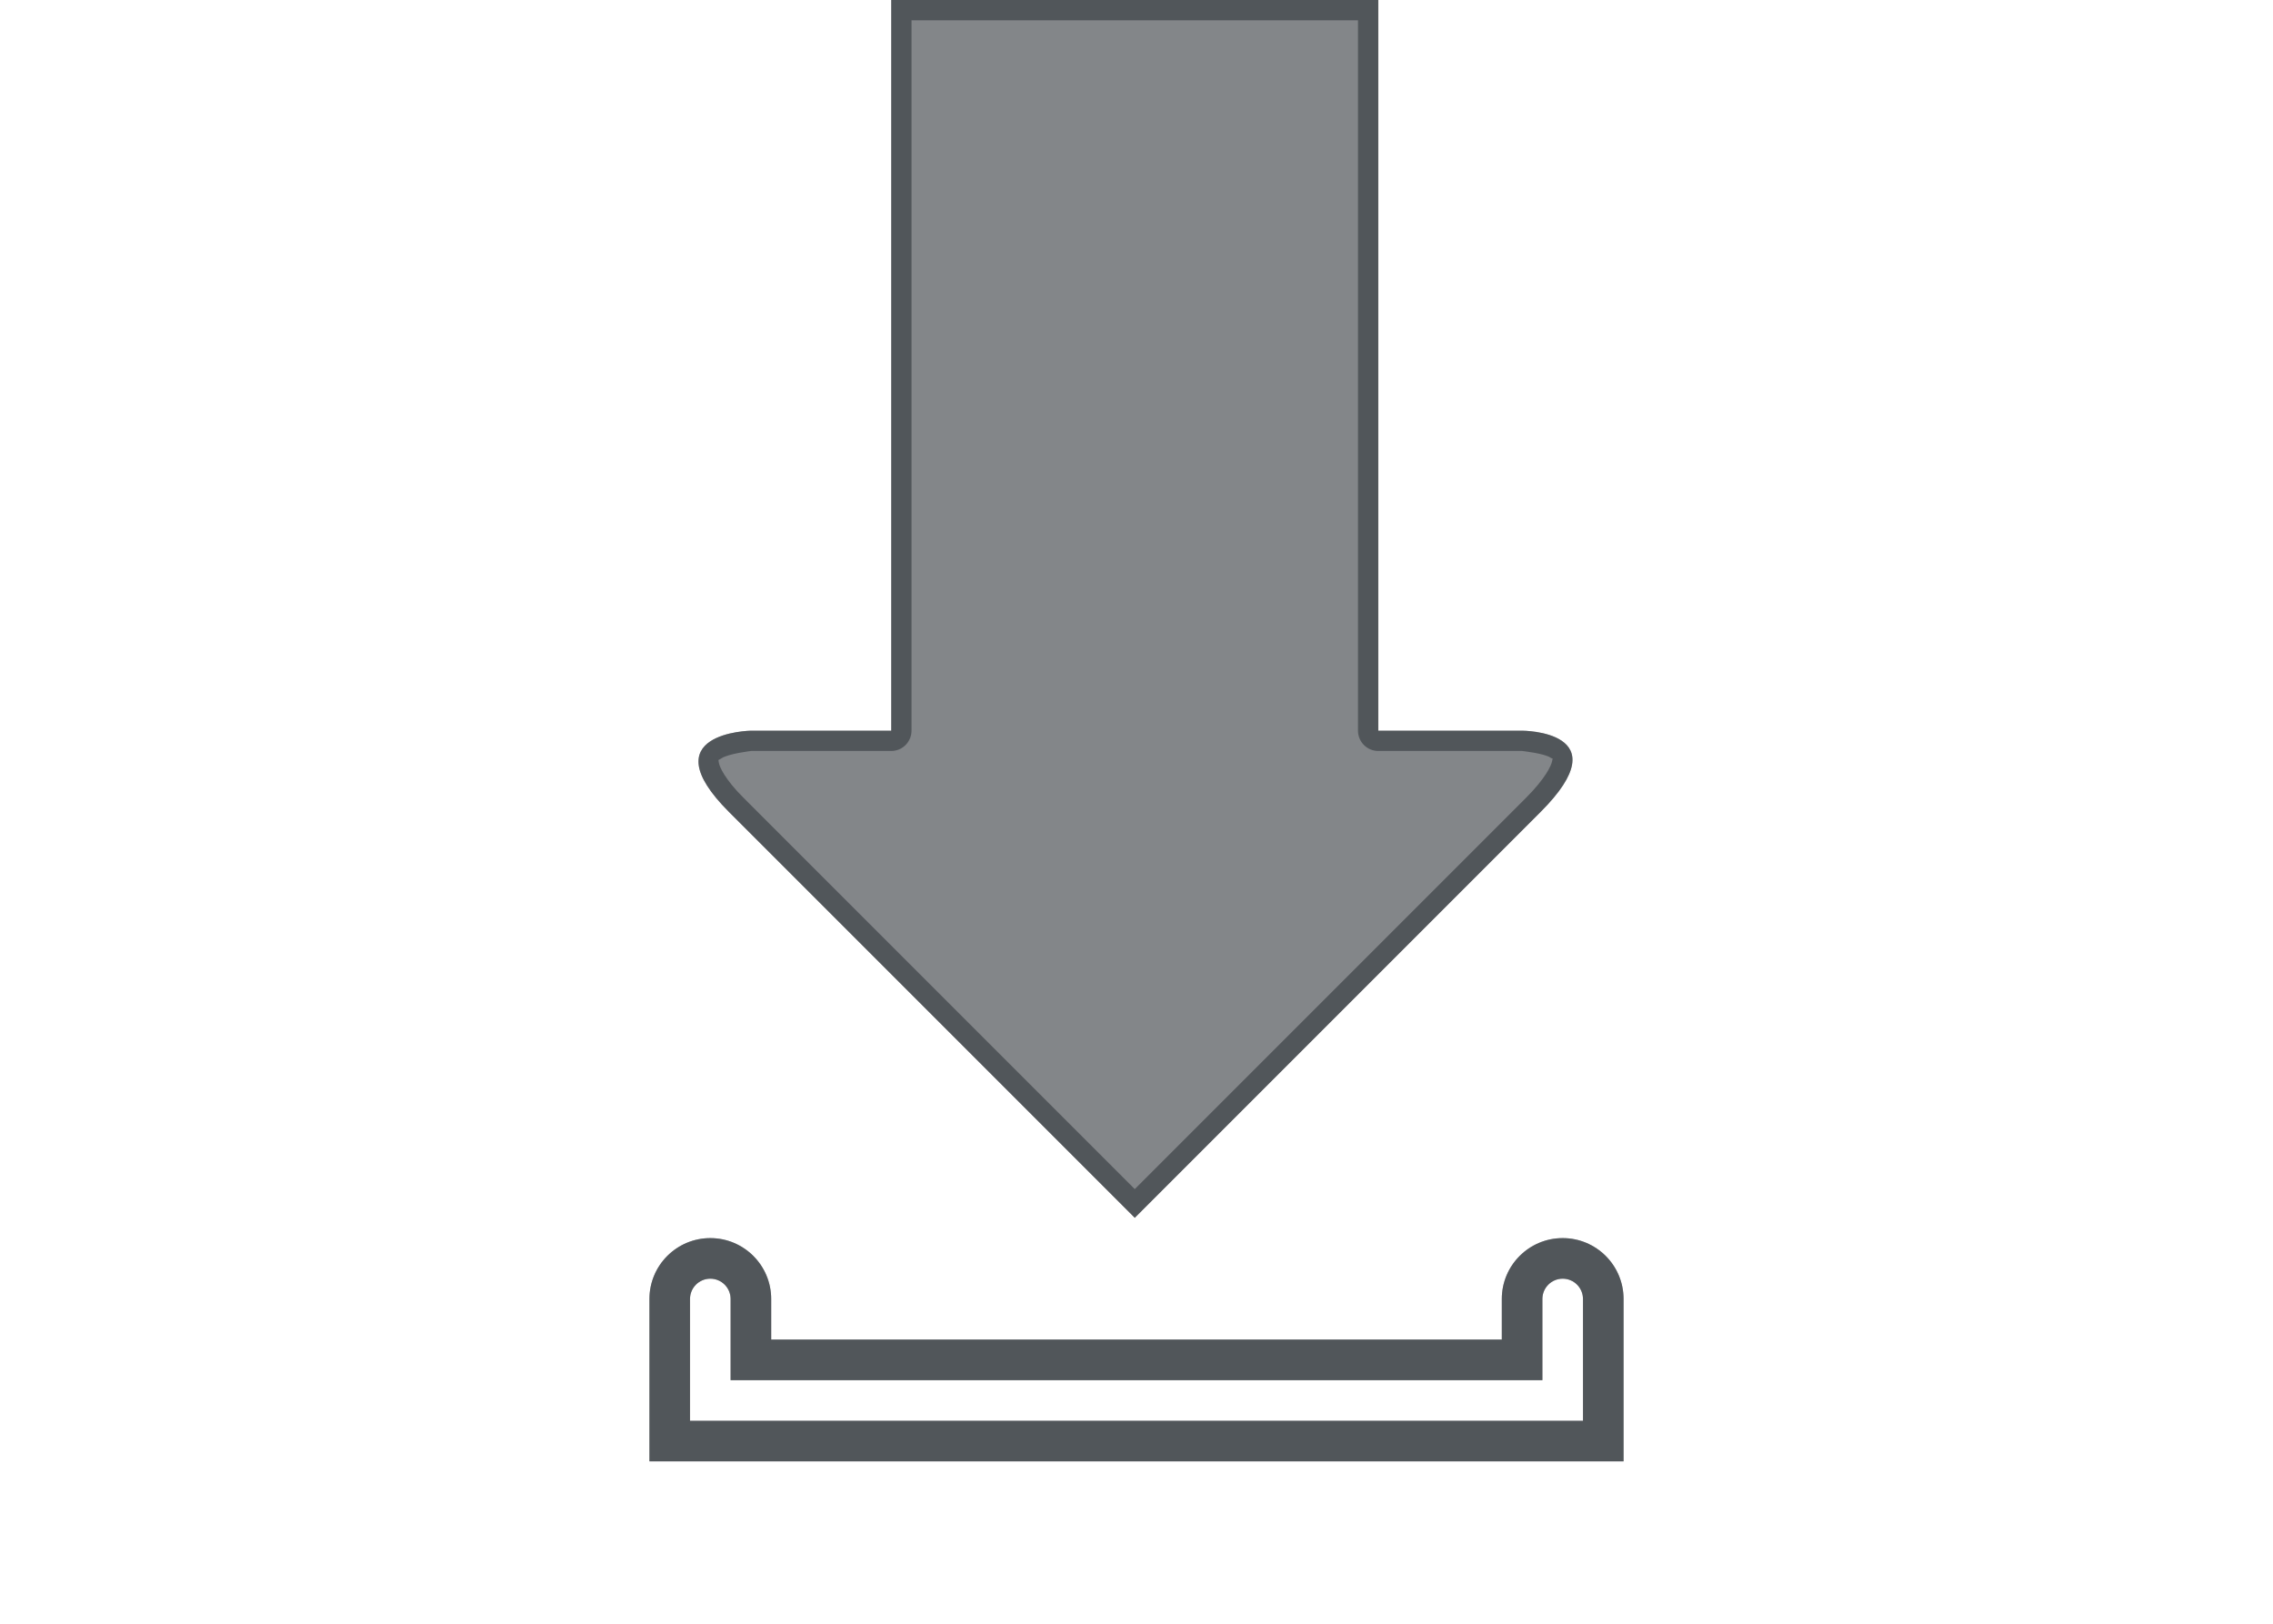
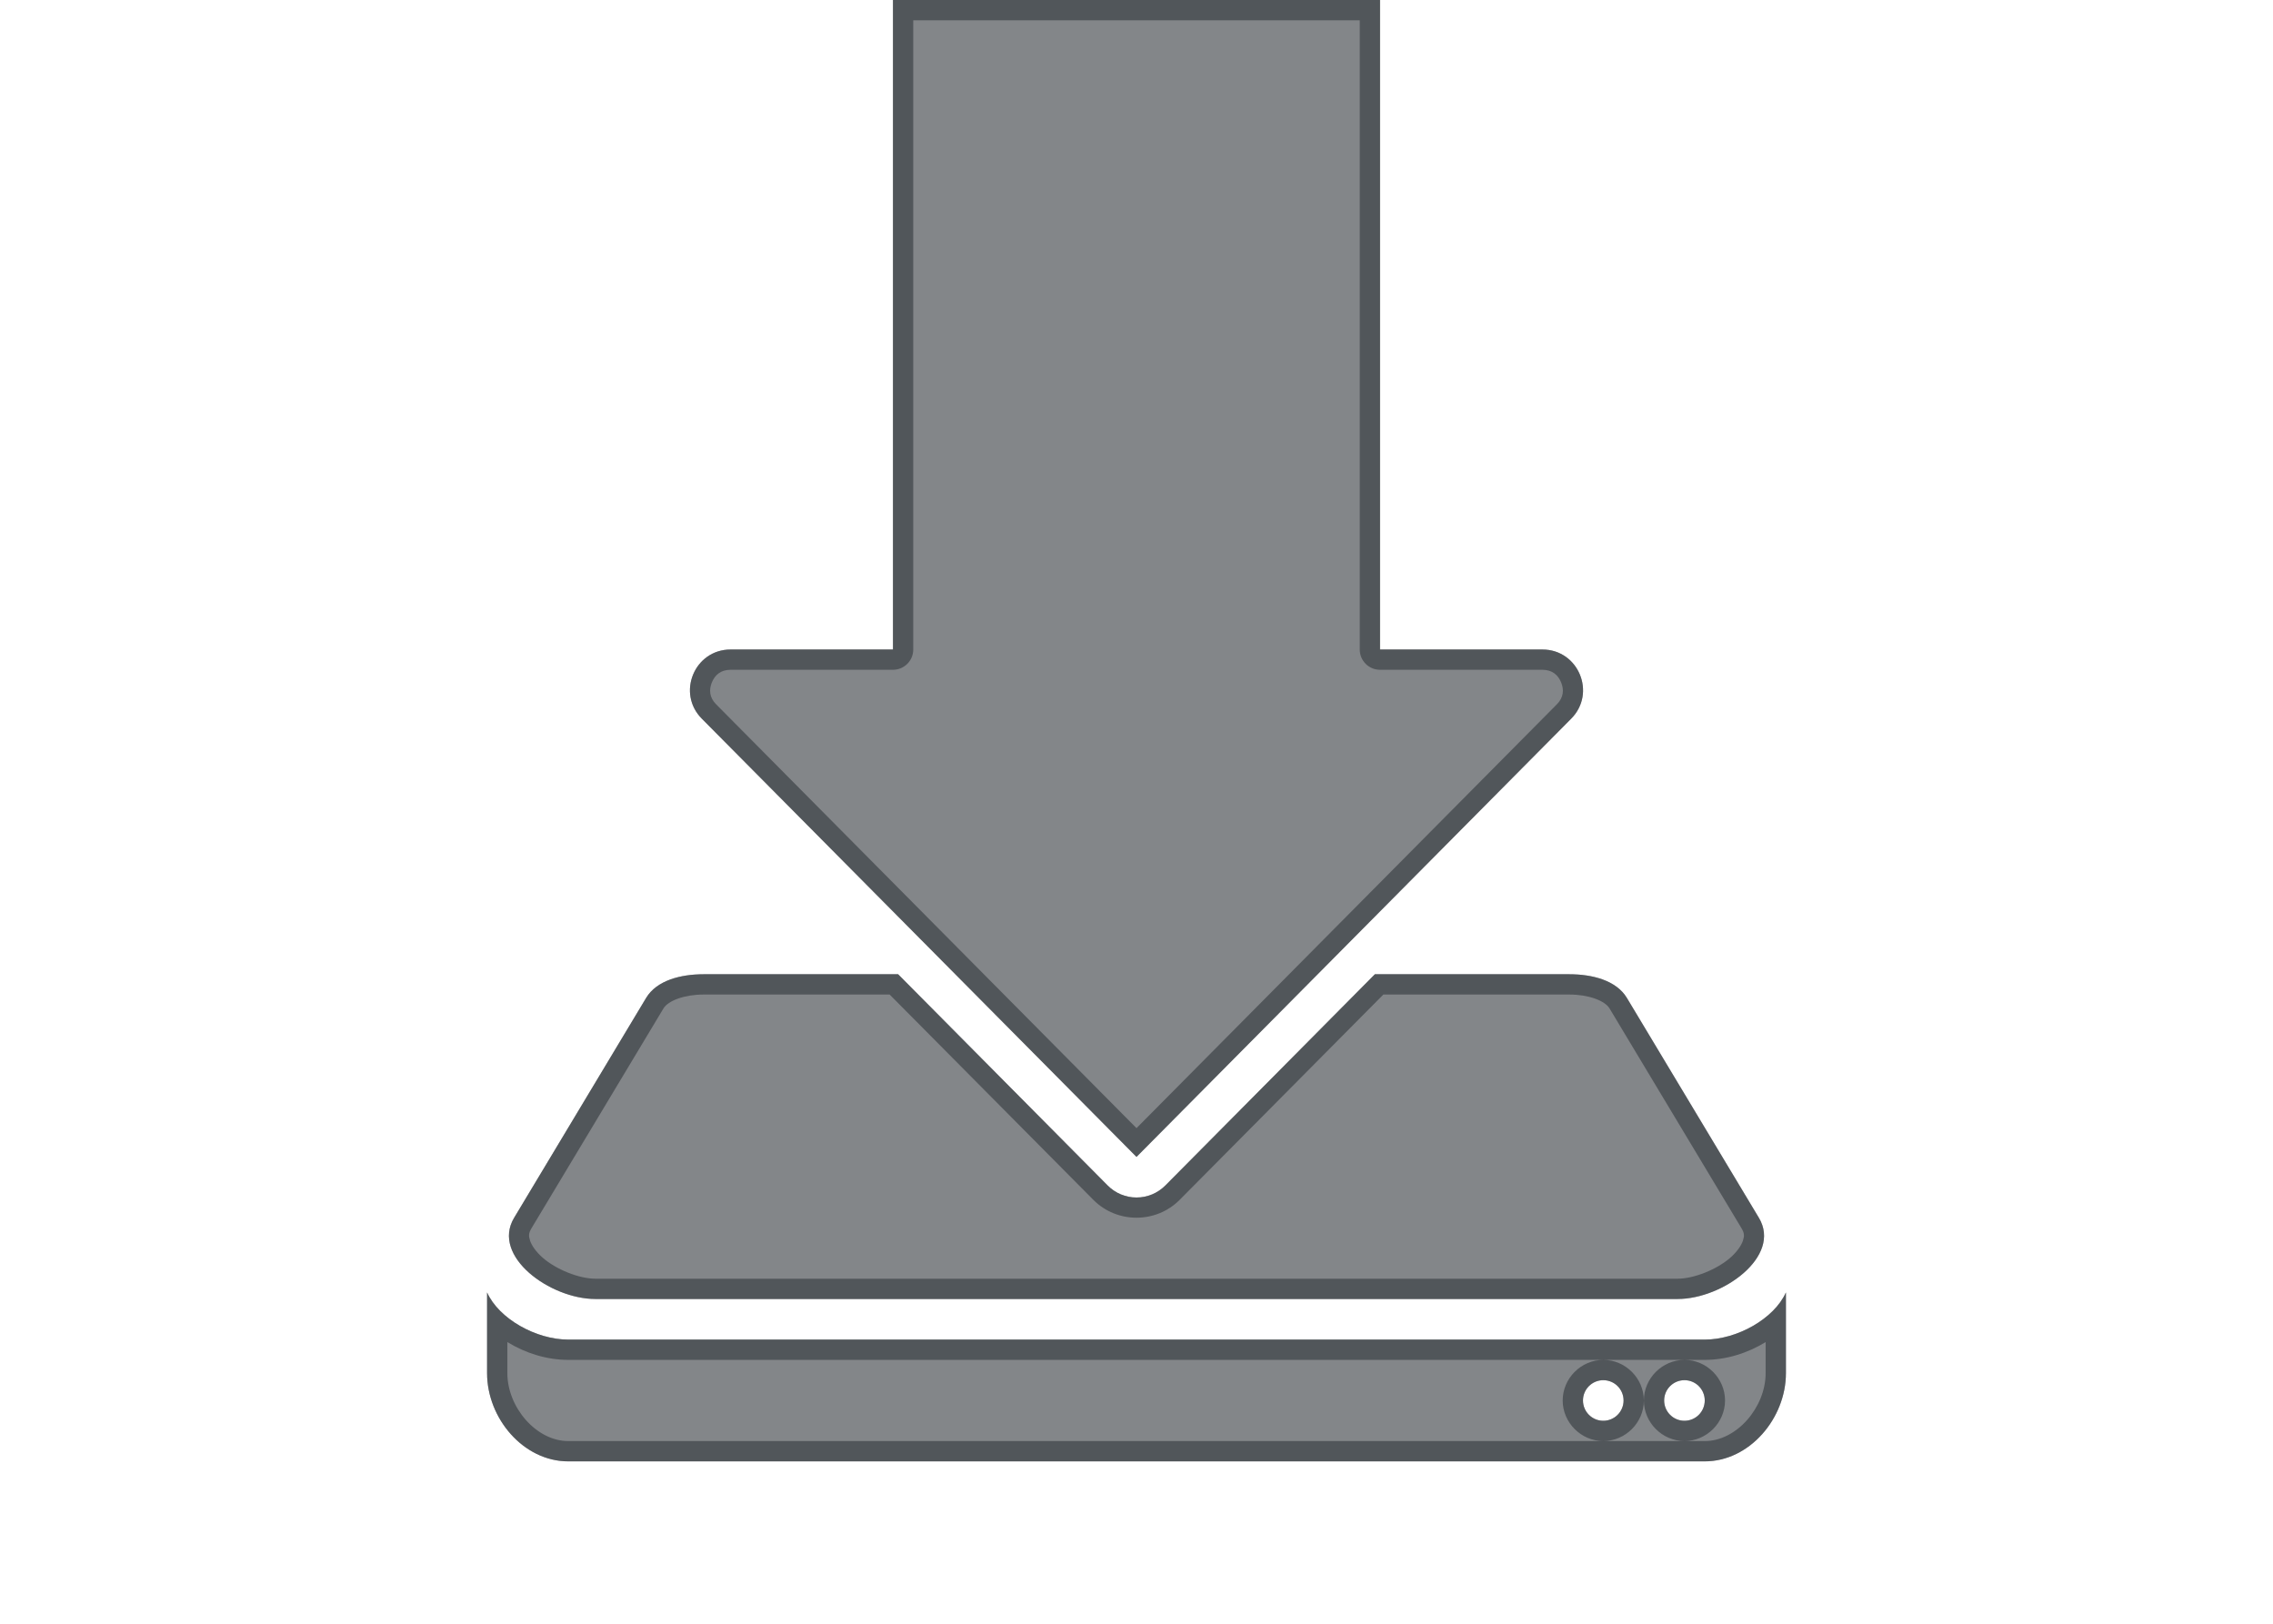
<svg xmlns="http://www.w3.org/2000/svg" height="40" version="1.1" viewBox="0 0 56 40" width="56">
  <namedview bordercolor="#666666" borderopacity="1.0" id="namedview-conformist" pagecolor="#ffffff" pageopacity="0.0" pageshadow="0" showgrid="true">
    <grid class="ColorScheme-Background" empspacing="4" fill="currentColor" opacity="0.6" type="xygrid" />
  </namedview>
  <defs id="primary-definitions">
    <style class="ColorScheme-Background" fill="currentColor" opacity="0.6" type="text/css">
   .ColorScheme-Text           { color:#eff0f1; }
      .ColorScheme-Background     { color:#31363b; }
      .ColorScheme-Highlight      { color:#3daefd; }
      .ColorScheme-ViewBackground { color:#fcfcfc; }
      .ColorScheme-PositiveText   { color:#27ae60; }
      .ColorScheme-NeutralText    { color:#f67400; }
      .ColorScheme-NegativeText   { color:#da4453; }
  </style>
  </defs>
-   <path class="ColorScheme-Background" d="M 17.5 30.5 A 1.5 1.5 0 0 0 16 32 L 16 36 L 40 36 L 40 32 A 1.5 1.5 0 0 0 38.5 30.5 A 1.5 1.5 0 0 0 37 32 L 37 33 L 19 33 L 19 32 A 1.5 1.5 0 0 0 17.5 30.5 z M 17.5 31.5 A 0.5 0.5 0 0 1 18 32 L 18 34 L 38 34 L 38 32 A 0.5 0.5 0 0 1 38.5 31.5 A 0.5 0.5 0 0 1 39 32 L 39 35 L 17 35 L 17 32 A 0.5 0.5 0 0 1 17.5 31.5 z " fill="currentColor" opacity="0.6" />
-   <path class="ColorScheme-Background" d="M 21.958,0 V 18 H 18.5 c 0,0 -2.5,0.042 -0.542,2 l 10,10 10,-10 C 39.958,18 37.5,18 37.5,18 H 33.958 V 0 Z" fill="currentColor" opacity="0.6" paint-order="stroke fill markers" stop-color="#000000" stroke-linecap="round" stroke-linejoin="round" />
-   <path class="ColorScheme-Background" d="M 21.957 0 L 21.957 18 L 18.5 18 C 18.5 18 15.999 18.042 17.957 20 L 27.957 30 L 37.957 20 C 39.957 18 37.5 18 37.5 18 L 33.957 18 L 33.957 0 L 21.957 0 z M 22.457 0.5 L 33.457 0.5 L 33.457 18 A 0.5 0.5 0 0 0 33.957 18.5 L 37.5 18.5 C 37.5 18.5 38.047 18.56 38.195 18.662 C 38.269 18.713 38.258 18.646 38.238 18.754 C 38.219 18.862 38.067 19.183 37.604 19.646 L 27.957 29.293 L 18.311 19.646 C 17.859 19.195 17.725 18.887 17.711 18.789 C 17.697 18.691 17.686 18.74 17.773 18.682 C 17.948 18.564 18.508 18.5 18.508 18.5 L 21.957 18.5 A 0.5 0.5 0 0 0 22.457 18 L 22.457 0.5 z " fill="currentColor" opacity="0.6" paint-order="stroke fill markers" stroke-linecap="round" stroke-linejoin="round" />
-   <path class="ColorScheme-Background" d="M 17.5,30.5 A 1.5,1.5 0 0 0 16,32 v 4 H 40 V 32 A 1.5,1.5 0 0 0 38.5,30.5 1.5,1.5 0 0 0 37,32 v 1 H 19 v -1 a 1.5,1.5 0 0 0 -1.5,-1.5 z m 0,1 A 0.5,0.5 0 0 1 18,32 v 2 H 38 V 32 A 0.5,0.5 0 0 1 38.5,31.5 0.5,0.5 0 0 1 39,32 v 3 H 17 v -3 a 0.5,0.5 0 0 1 0.5,-0.5 z" fill="currentColor" opacity="0.6" />
+   <path class="ColorScheme-Background" d="M 22 0 L 22 16 L 18 16 C 17.109 16 16.663 17.077 17.293 17.707 L 28 28.5 L 38.707 17.707 C 39.337 17.077 38.891 16 38 16 L 34 16 L 34 0 L 22 0 z M 17.334 24 C 16.78 24 16.181 24.146 15.918 24.584 L 12.666 30 C 12.096 30.95 13.558 32 14.666 32 L 41.334 32 C 42.442 32 43.904 30.95 43.334 30 L 40.082 24.584 C 39.819 24.146 39.22 24 38.666 24 L 33.873 24 L 28.709 29.205 A 1 1 0 0 1 27.291 29.205 L 22.127 24 L 17.334 24 z M 12 31.838 L 12 33.828 C 12 34.936 12.892 36 14 36 L 42 36 C 43.108 36 44 34.935 44 33.828 L 44 31.838 C 43.707 32.491 42.789 33 42 33 L 14 33 C 13.211 33 12.293 32.491 12 31.838 z M 39.5 34 A 0.5 0.5 0 0 1 40 34.5 A 0.5 0.5 0 0 1 39.5 35 A 0.5 0.5 0 0 1 39 34.5 A 0.5 0.5 0 0 1 39.5 34 z M 41.5 34 A 0.5 0.5 0 0 1 42 34.5 A 0.5 0.5 0 0 1 41.5 35 A 0.5 0.5 0 0 1 41 34.5 A 0.5 0.5 0 0 1 41.5 34 z " fill="currentColor" opacity="0.6" paint-order="stroke fill markers" stop-color="#000000" stroke-linecap="round" stroke-linejoin="round" />
+   <path class="ColorScheme-Background" d="M 22 0 L 22 16 L 18 16 C 17.109 16 16.663 17.077 17.293 17.707 L 28 28.5 L 38.707 17.707 C 39.337 17.077 38.891 16 38 16 L 34 16 L 34 0 L 22 0 z M 22.5 0.5 L 33.5 0.5 L 33.5 16 A 0.5 0.5 0 0 0 34 16.5 L 38 16.5 C 38.244 16.5 38.386 16.629 38.461 16.809 C 38.535 16.988 38.526 17.181 38.354 17.354 A 0.5 0.5 0 0 0 38.352 17.355 L 28 27.791 L 17.648 17.355 A 0.5 0.5 0 0 0 17.646 17.354 C 17.474 17.181 17.465 16.988 17.539 16.809 C 17.614 16.629 17.756 16.5 18 16.5 L 22 16.5 A 0.5 0.5 0 0 0 22.5 16 L 22.5 0.5 z M 17.334 24 C 16.78 24 16.181 24.146 15.918 24.584 L 12.666 30 C 12.096 30.95 13.558 32 14.666 32 L 41.334 32 C 42.442 32 43.904 30.95 43.334 30 L 40.082 24.584 C 39.819 24.146 39.22 24 38.666 24 L 33.873 24 L 28.709 29.205 A 1 1 0 0 1 27.291 29.205 L 22.127 24 L 17.334 24 z M 17.334 24.5 L 21.918 24.5 L 26.936 29.557 A 0.5 0.5 0 0 0 26.938 29.559 C 27.52 30.144 28.48 30.144 29.062 29.559 A 0.5 0.5 0 0 0 29.064 29.557 L 34.082 24.5 L 38.666 24.5 C 39.132 24.5 39.538 24.649 39.654 24.842 L 42.906 30.258 C 42.979 30.38 42.978 30.445 42.941 30.561 C 42.904 30.677 42.8 30.833 42.633 30.98 C 42.299 31.275 41.73 31.5 41.334 31.5 L 14.666 31.5 C 14.27 31.5 13.701 31.275 13.367 30.98 C 13.2 30.833 13.096 30.677 13.059 30.561 C 13.022 30.445 13.021 30.38 13.094 30.258 L 16.346 24.842 C 16.462 24.649 16.868 24.5 17.334 24.5 z M 12 31.838 L 12 33.828 C 12 34.936 12.892 36 14 36 L 42 36 C 43.108 36 44 34.935 44 33.828 L 44 31.838 C 43.707 32.491 42.789 33 42 33 L 14 33 C 13.211 33 12.293 32.491 12 31.838 z M 12.5 33.062 C 12.951 33.337 13.473 33.5 14 33.5 L 39.5 33.5 L 41.5 33.5 L 42 33.5 C 42.527 33.5 43.049 33.337 43.5 33.062 L 43.5 33.828 C 43.5 34.667 42.788 35.5 42 35.5 L 41.5 35.5 L 39.5 35.5 L 14 35.5 C 13.212 35.5 12.5 34.668 12.5 33.828 L 12.5 33.062 z M 39.5 35.5 C 40.046 35.5 40.5 35.046 40.5 34.5 C 40.5 33.954 40.046 33.5 39.5 33.5 C 38.954 33.5 38.5 33.954 38.5 34.5 C 38.5 35.046 38.954 35.5 39.5 35.5 z M 40.5 34.5 C 40.5 35.046 40.954 35.5 41.5 35.5 C 42.046 35.5 42.5 35.046 42.5 34.5 C 42.5 33.954 42.046 33.5 41.5 33.5 C 40.954 33.5 40.5 33.954 40.5 34.5 z M 39.5 34 A 0.5 0.5 0 0 1 40 34.5 A 0.5 0.5 0 0 1 39.5 35 A 0.5 0.5 0 0 1 39 34.5 A 0.5 0.5 0 0 1 39.5 34 z M 41.5 34 A 0.5 0.5 0 0 1 42 34.5 A 0.5 0.5 0 0 1 41.5 35 A 0.5 0.5 0 0 1 41 34.5 A 0.5 0.5 0 0 1 41.5 34 z " fill="currentColor" opacity="0.6" paint-order="stroke fill markers" stroke-linecap="round" stroke-linejoin="round" />
</svg>
